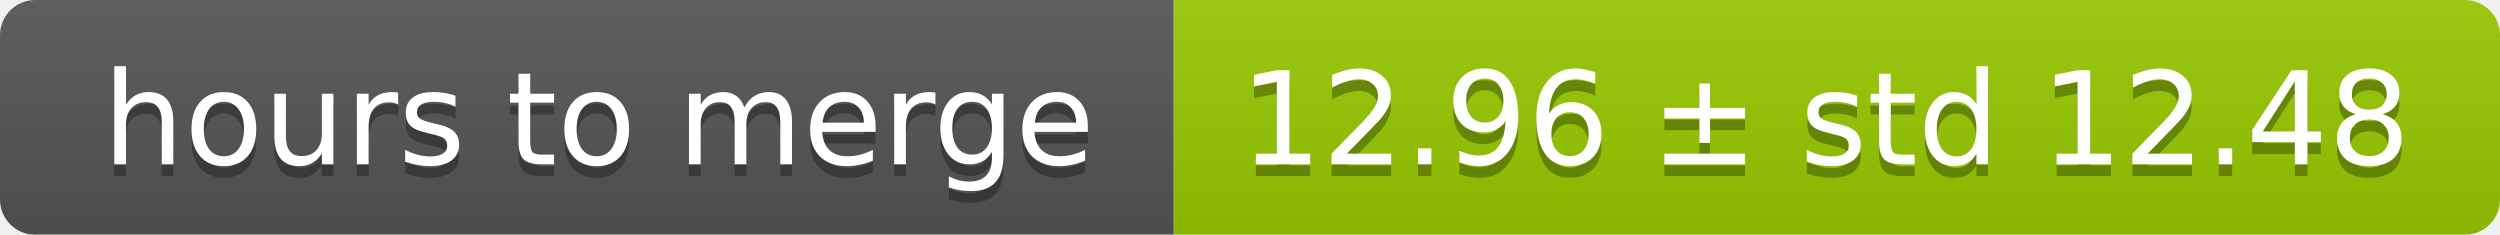
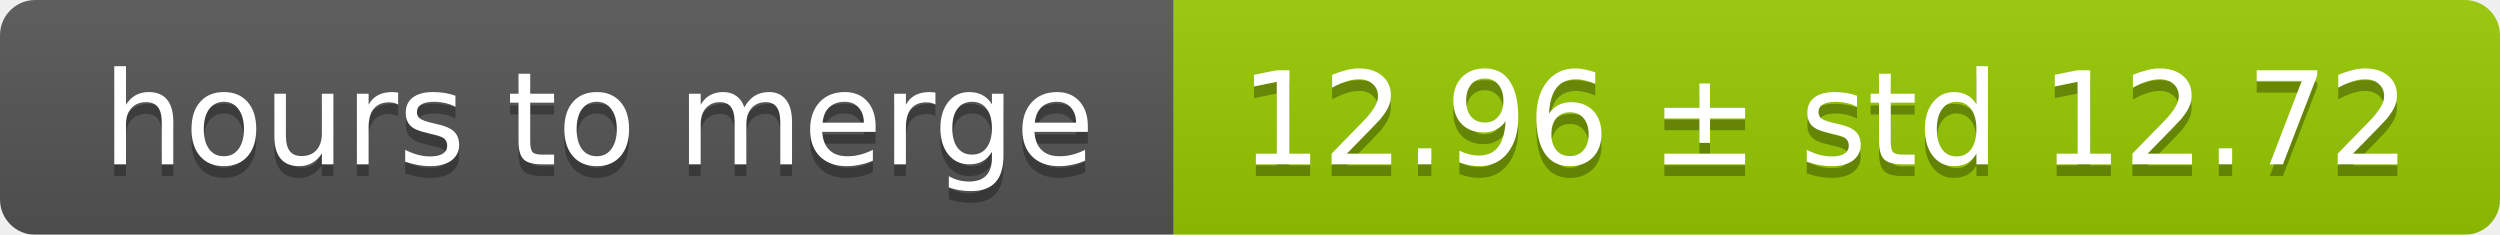
<svg xmlns="http://www.w3.org/2000/svg" width="213" height="20">
  <linearGradient id="smooth" x2="0" y2="100%">
    <stop offset="0" stop-color="#bbb" stop-opacity=".1" />
    <stop offset="1" stop-opacity=".1" />
  </linearGradient>
  <mask id="round">
    <rect width="213" height="20" rx="3" fill="#fff" />
  </mask>
  <g mask="url(#round)">
    <rect width="100" height="20" fill="#555" />
    <rect x="100" width="113" height="20" fill="#97ca00" />
    <rect width="213" height="20" fill="url(#smooth)" />
  </g>
  <g fill="#fff" text-anchor="middle" font-family="DejaVu Sans,Verdana,Geneva,sans-serif" font-size="11">
    <text x="51" y="15" fill="#010101" fill-opacity=".3">hours to merge</text>
    <text x="51" y="14">hours to merge</text>
-     <text x="155.5" y="15" fill="#010101" fill-opacity=".3">12.96 ± std 12.48</text>
-     <text x="155.5" y="14">12.96 ± std 12.48</text>
+     <text x="155.5" y="15" fill="#010101" fill-opacity=".3">12.96 ± std 12.72</text>
+     <text x="155.5" y="14">12.96 ± std 12.72</text>
  </g>
</svg>
